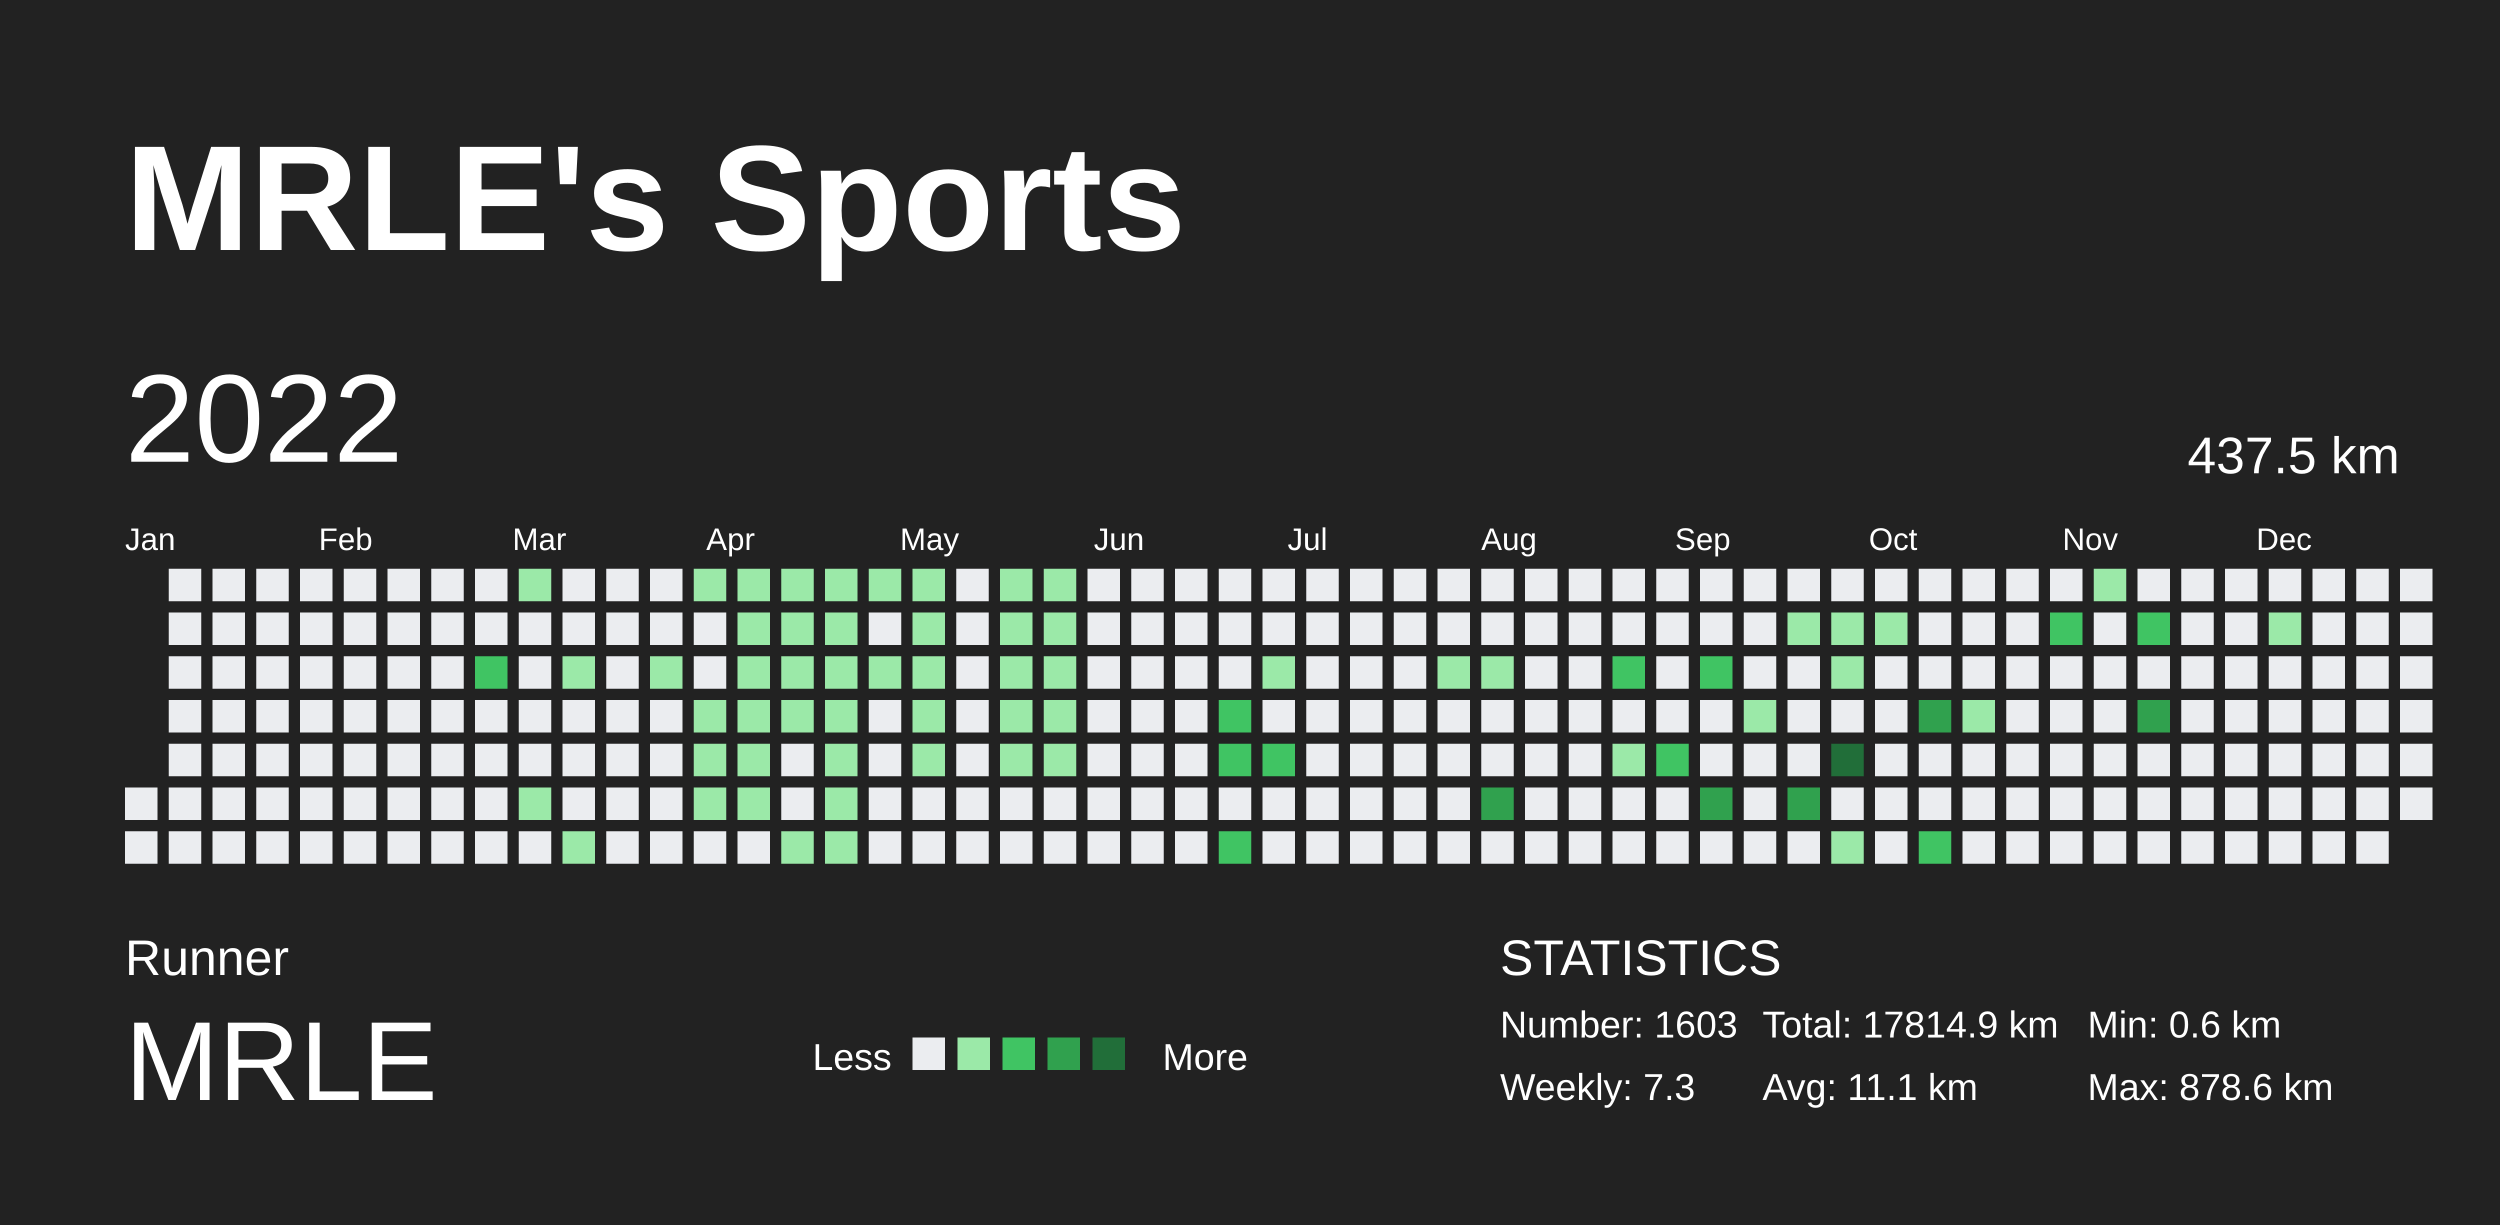
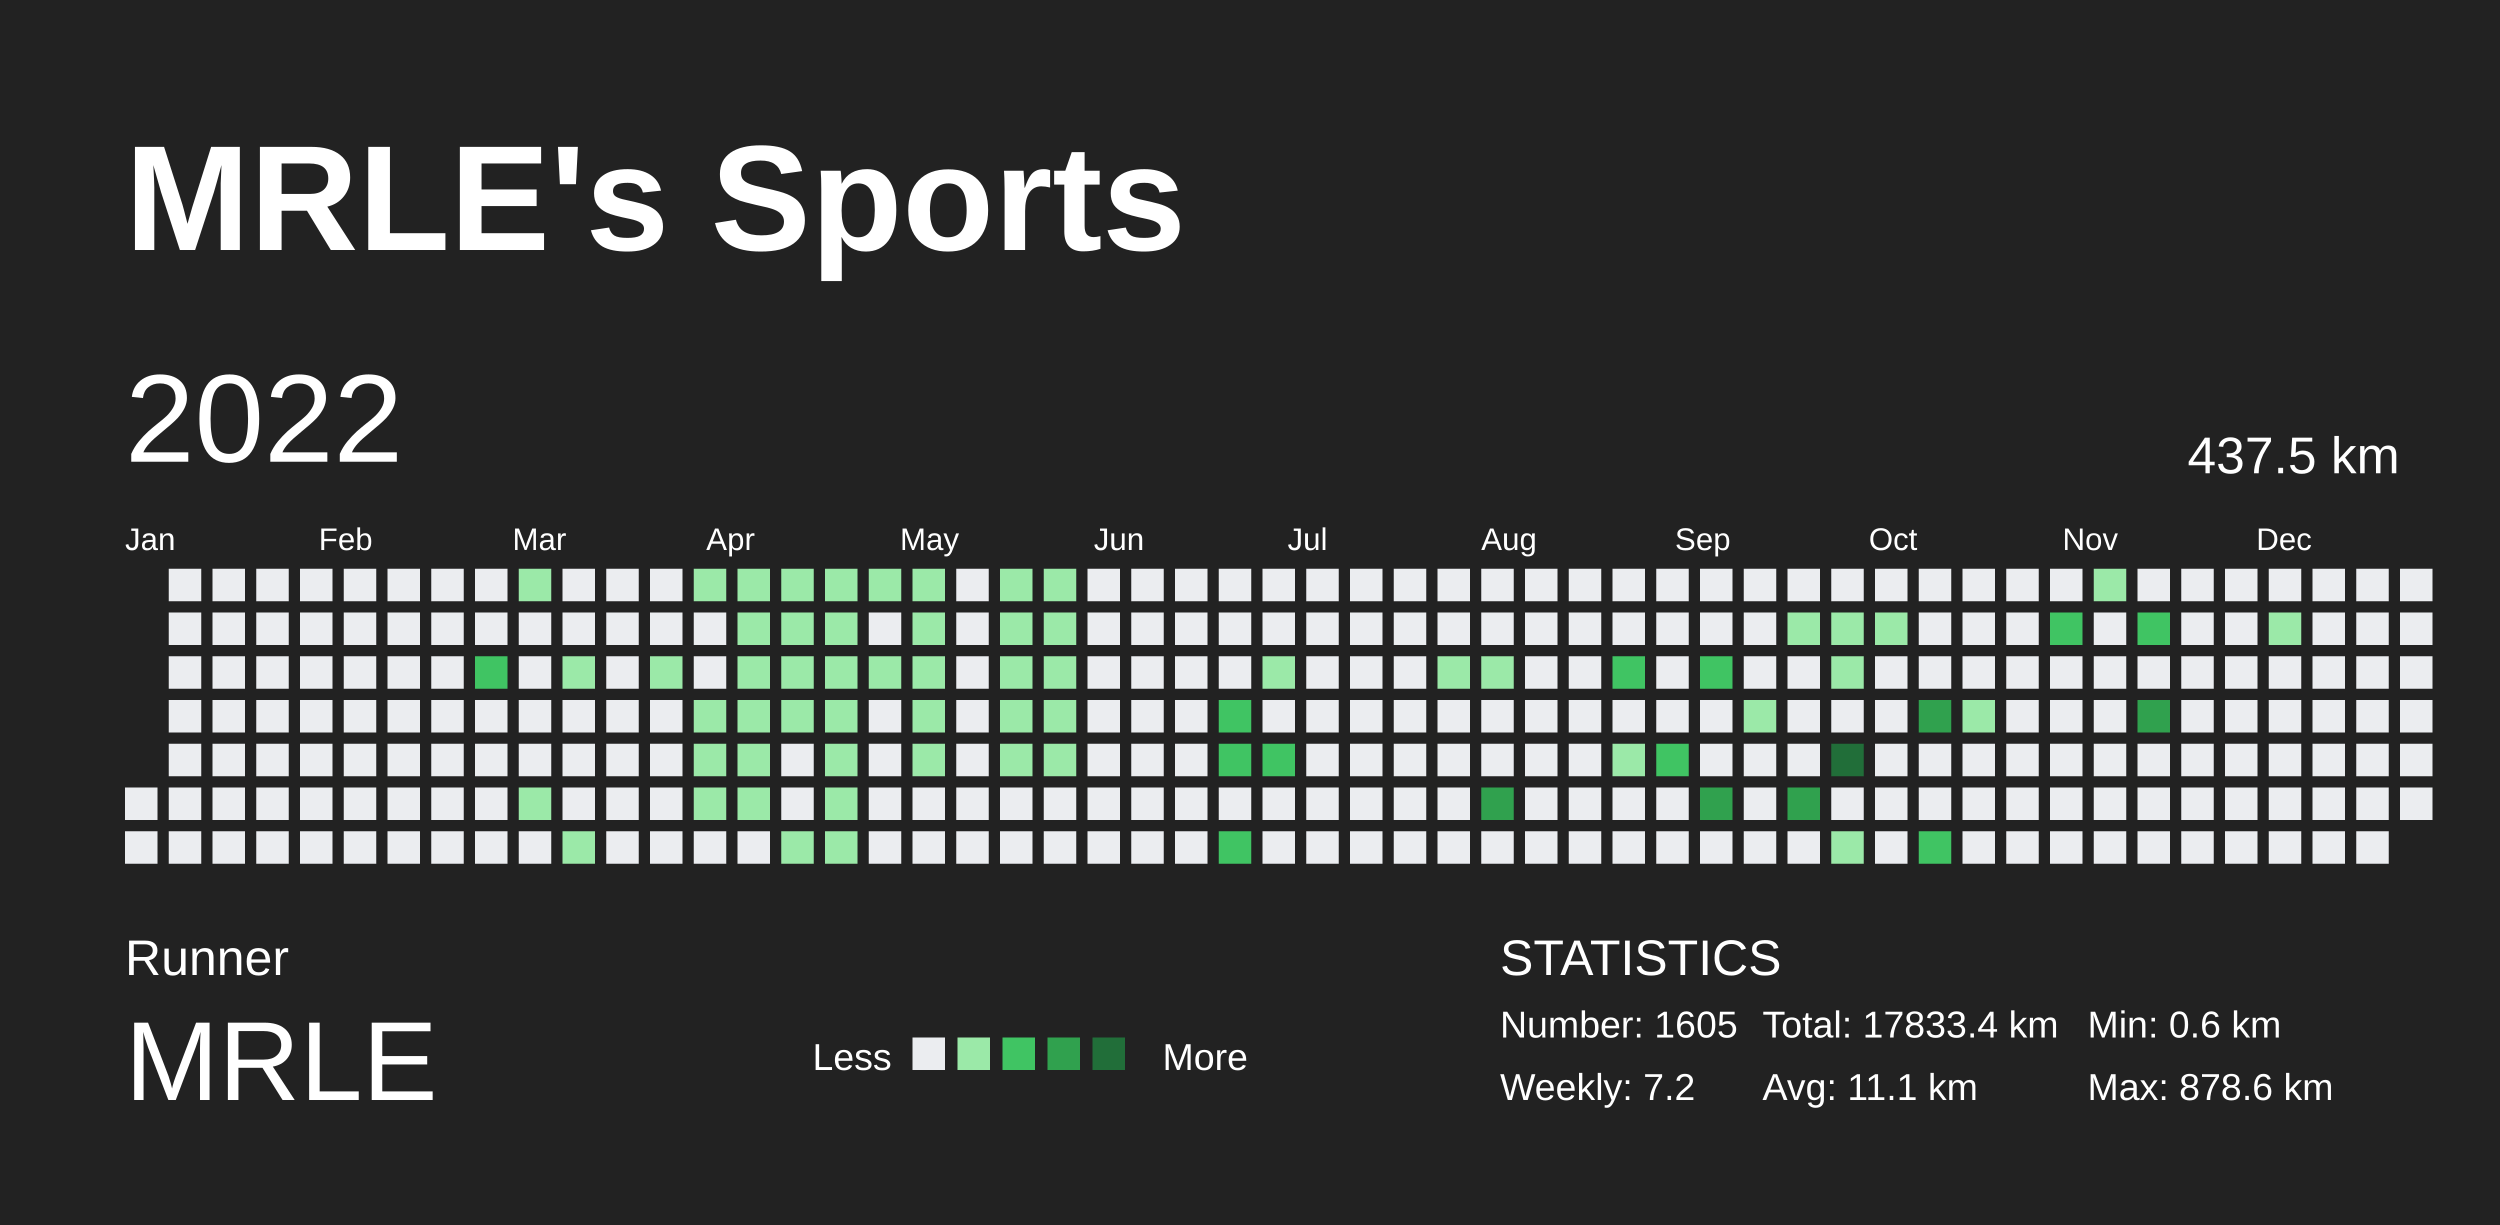
<svg xmlns="http://www.w3.org/2000/svg" baseProfile="full" height="98mm" version="1.1" viewBox="0,0,200,98" width="200mm">
  <defs />
  <rect fill="#222222" height="98" width="200" x="0" y="0" />
  <text fill="#FFFFFF" style="font-size:12px; font-family:Arial; font-weight:bold;" x="10" y="20">MRLE's Sports</text>
  <text fill="#FFFFFF" style="font-size:4px; font-family:Arial" x="10" y="78">Runner</text>
  <text fill="#FFFFFF" style="font-size:9px; font-family:Arial" x="10" y="88">MRLE</text>
  <text fill="#FFFFFF" style="font-size:3px; font-family:Arial" x="65" y="85.6">Less</text>
  <rect fill="#ebedf0" height="2.6" width="2.6" x="73" y="83" />
  <rect fill="#9be9a8" height="2.6" width="2.6" x="76.6" y="83" />
  <rect fill="#40c463" height="2.6" width="2.6" x="80.2" y="83" />
  <rect fill="#30a14e" height="2.6" width="2.6" x="83.8" y="83" />
  <rect fill="#216e39" height="2.6" width="2.6" x="87.4" y="83" />
  <text fill="#FFFFFF" style="font-size:3px; font-family:Arial" x="93" y="85.6">More</text>
  <text fill="#FFFFFF" style="font-size:4px; font-family:Arial" x="120" y="78">STATISTICS</text>
-   <text fill="#FFFFFF" style="font-size:3px; font-family:Arial" x="120" y="83">Number: 1603</text>
-   <text fill="#FFFFFF" style="font-size:3px; font-family:Arial" x="120" y="88">Weekly: 7.3</text>
-   <text fill="#FFFFFF" style="font-size:3px; font-family:Arial" x="141" y="83">Total: 17814.9 km</text>
+   <text fill="#FFFFFF" style="font-size:3px; font-family:Arial" x="120" y="83">Number: 1605</text>
+   <text fill="#FFFFFF" style="font-size:3px; font-family:Arial" x="120" y="88">Weekly: 7.2</text>
+   <text fill="#FFFFFF" style="font-size:3px; font-family:Arial" x="141" y="83">Total: 17833.4 km</text>
  <text fill="#FFFFFF" style="font-size:3px; font-family:Arial" x="141" y="88">Avg: 11.1 km</text>
  <text fill="#FFFFFF" style="font-size:3px; font-family:Arial" x="167" y="83">Min: 0.6 km</text>
  <text fill="#FFFFFF" style="font-size:3px; font-family:Arial" x="167" y="88">Max: 878.6 km</text>
  <text dominant-baseline="hanging" fill="#FFFFFF" style="font-size:10.0px; font-family:Arial;" x="10" y="30">2022</text>
  <text dominant-baseline="hanging" fill="#FFFFFF" style="font-size:4.125px; font-family:Arial;" x="175" y="35">437.5 km</text>
  <text fill="#FFFFFF" style="font-size:2.5px; font-family:Arial" x="10.0" y="44">Jan</text>
  <text fill="#FFFFFF" style="font-size:2.5px; font-family:Arial" x="25.5" y="44">Feb</text>
  <text fill="#FFFFFF" style="font-size:2.5px; font-family:Arial" x="41.0" y="44">Mar</text>
  <text fill="#FFFFFF" style="font-size:2.5px; font-family:Arial" x="56.5" y="44">Apr</text>
  <text fill="#FFFFFF" style="font-size:2.5px; font-family:Arial" x="72.0" y="44">May</text>
  <text fill="#FFFFFF" style="font-size:2.5px; font-family:Arial" x="87.5" y="44">Jun</text>
  <text fill="#FFFFFF" style="font-size:2.5px; font-family:Arial" x="103.0" y="44">Jul</text>
  <text fill="#FFFFFF" style="font-size:2.5px; font-family:Arial" x="118.5" y="44">Aug</text>
  <text fill="#FFFFFF" style="font-size:2.5px; font-family:Arial" x="134.0" y="44">Sep</text>
  <text fill="#FFFFFF" style="font-size:2.5px; font-family:Arial" x="149.5" y="44">Oct</text>
  <text fill="#FFFFFF" style="font-size:2.5px; font-family:Arial" x="165.0" y="44">Nov</text>
  <text fill="#FFFFFF" style="font-size:2.5px; font-family:Arial" x="180.5" y="44">Dec</text>
  <rect fill="#ebedf0" height="2.6" width="2.6" x="10.0" y="63.0" />
  <rect fill="#ebedf0" height="2.6" width="2.6" x="10.0" y="66.5" />
  <rect fill="#ebedf0" height="2.6" width="2.6" x="13.5" y="45.5" />
  <rect fill="#ebedf0" height="2.6" width="2.6" x="13.5" y="49.0" />
  <rect fill="#ebedf0" height="2.6" width="2.6" x="13.5" y="52.5" />
  <rect fill="#ebedf0" height="2.6" width="2.6" x="13.5" y="56.0" />
  <rect fill="#ebedf0" height="2.6" width="2.6" x="13.5" y="59.5" />
  <rect fill="#ebedf0" height="2.6" width="2.6" x="13.5" y="63.0" />
  <rect fill="#ebedf0" height="2.6" width="2.6" x="13.5" y="66.5" />
  <rect fill="#ebedf0" height="2.6" width="2.6" x="17.0" y="45.5" />
  <rect fill="#ebedf0" height="2.6" width="2.6" x="17.0" y="49.0" />
  <rect fill="#ebedf0" height="2.6" width="2.6" x="17.0" y="52.5" />
  <rect fill="#ebedf0" height="2.6" width="2.6" x="17.0" y="56.0" />
  <rect fill="#ebedf0" height="2.6" width="2.6" x="17.0" y="59.5" />
  <rect fill="#ebedf0" height="2.6" width="2.6" x="17.0" y="63.0" />
  <rect fill="#ebedf0" height="2.6" width="2.6" x="17.0" y="66.5" />
  <rect fill="#ebedf0" height="2.6" width="2.6" x="20.5" y="45.5" />
  <rect fill="#ebedf0" height="2.6" width="2.6" x="20.5" y="49.0" />
  <rect fill="#ebedf0" height="2.6" width="2.6" x="20.5" y="52.5" />
  <rect fill="#ebedf0" height="2.6" width="2.6" x="20.5" y="56.0" />
  <rect fill="#ebedf0" height="2.6" width="2.6" x="20.5" y="59.5" />
  <rect fill="#ebedf0" height="2.6" width="2.6" x="20.5" y="63.0" />
  <rect fill="#ebedf0" height="2.6" width="2.6" x="20.5" y="66.5" />
  <rect fill="#ebedf0" height="2.6" width="2.6" x="24.0" y="45.5" />
  <rect fill="#ebedf0" height="2.6" width="2.6" x="24.0" y="49.0" />
  <rect fill="#ebedf0" height="2.6" width="2.6" x="24.0" y="52.5" />
  <rect fill="#ebedf0" height="2.6" width="2.6" x="24.0" y="56.0" />
  <rect fill="#ebedf0" height="2.6" width="2.6" x="24.0" y="59.5" />
  <rect fill="#ebedf0" height="2.6" width="2.6" x="24.0" y="63.0" />
  <rect fill="#ebedf0" height="2.6" width="2.6" x="24.0" y="66.5" />
  <rect fill="#ebedf0" height="2.6" width="2.6" x="27.5" y="45.5" />
  <rect fill="#ebedf0" height="2.6" width="2.6" x="27.5" y="49.0" />
  <rect fill="#ebedf0" height="2.6" width="2.6" x="27.5" y="52.5" />
  <rect fill="#ebedf0" height="2.6" width="2.6" x="27.5" y="56.0" />
  <rect fill="#ebedf0" height="2.6" width="2.6" x="27.5" y="59.5" />
  <rect fill="#ebedf0" height="2.6" width="2.6" x="27.5" y="63.0" />
  <rect fill="#ebedf0" height="2.6" width="2.6" x="27.5" y="66.5" />
  <rect fill="#ebedf0" height="2.6" width="2.6" x="31.0" y="45.5" />
  <rect fill="#ebedf0" height="2.6" width="2.6" x="31.0" y="49.0" />
  <rect fill="#ebedf0" height="2.6" width="2.6" x="31.0" y="52.5" />
  <rect fill="#ebedf0" height="2.6" width="2.6" x="31.0" y="56.0" />
  <rect fill="#ebedf0" height="2.6" width="2.6" x="31.0" y="59.5" />
  <rect fill="#ebedf0" height="2.6" width="2.6" x="31.0" y="63.0" />
  <rect fill="#ebedf0" height="2.6" width="2.6" x="31.0" y="66.5" />
  <rect fill="#ebedf0" height="2.6" width="2.6" x="34.5" y="45.5" />
  <rect fill="#ebedf0" height="2.6" width="2.6" x="34.5" y="49.0" />
  <rect fill="#ebedf0" height="2.6" width="2.6" x="34.5" y="52.5" />
  <rect fill="#ebedf0" height="2.6" width="2.6" x="34.5" y="56.0" />
  <rect fill="#ebedf0" height="2.6" width="2.6" x="34.5" y="59.5" />
  <rect fill="#ebedf0" height="2.6" width="2.6" x="34.5" y="63.0" />
  <rect fill="#ebedf0" height="2.6" width="2.6" x="34.5" y="66.5" />
  <rect fill="#ebedf0" height="2.6" width="2.6" x="38.0" y="45.5" />
  <rect fill="#ebedf0" height="2.6" width="2.6" x="38.0" y="49.0" />
  <rect fill="#40c463" height="2.6" width="2.6" x="38.0" y="52.5" />
  <rect fill="#ebedf0" height="2.6" width="2.6" x="38.0" y="56.0" />
  <rect fill="#ebedf0" height="2.6" width="2.6" x="38.0" y="59.5" />
  <rect fill="#ebedf0" height="2.6" width="2.6" x="38.0" y="63.0" />
  <rect fill="#ebedf0" height="2.6" width="2.6" x="38.0" y="66.5" />
  <rect fill="#9be9a8" height="2.6" width="2.6" x="41.5" y="45.5" />
  <rect fill="#ebedf0" height="2.6" width="2.6" x="41.5" y="49.0" />
  <rect fill="#ebedf0" height="2.6" width="2.6" x="41.5" y="52.5" />
  <rect fill="#ebedf0" height="2.6" width="2.6" x="41.5" y="56.0" />
  <rect fill="#ebedf0" height="2.6" width="2.6" x="41.5" y="59.5" />
  <rect fill="#9be9a8" height="2.6" width="2.6" x="41.5" y="63.0" />
  <rect fill="#ebedf0" height="2.6" width="2.6" x="41.5" y="66.5" />
  <rect fill="#ebedf0" height="2.6" width="2.6" x="45.0" y="45.5" />
  <rect fill="#ebedf0" height="2.6" width="2.6" x="45.0" y="49.0" />
  <rect fill="#9be9a8" height="2.6" width="2.6" x="45.0" y="52.5" />
  <rect fill="#ebedf0" height="2.6" width="2.6" x="45.0" y="56.0" />
  <rect fill="#ebedf0" height="2.6" width="2.6" x="45.0" y="59.5" />
  <rect fill="#ebedf0" height="2.6" width="2.6" x="45.0" y="63.0" />
  <rect fill="#9be9a8" height="2.6" width="2.6" x="45.0" y="66.5" />
  <rect fill="#ebedf0" height="2.6" width="2.6" x="48.5" y="45.5" />
  <rect fill="#ebedf0" height="2.6" width="2.6" x="48.5" y="49.0" />
  <rect fill="#ebedf0" height="2.6" width="2.6" x="48.5" y="52.5" />
  <rect fill="#ebedf0" height="2.6" width="2.6" x="48.5" y="56.0" />
  <rect fill="#ebedf0" height="2.6" width="2.6" x="48.5" y="59.5" />
  <rect fill="#ebedf0" height="2.6" width="2.6" x="48.5" y="63.0" />
  <rect fill="#ebedf0" height="2.6" width="2.6" x="48.5" y="66.5" />
  <rect fill="#ebedf0" height="2.6" width="2.6" x="52.0" y="45.5" />
  <rect fill="#ebedf0" height="2.6" width="2.6" x="52.0" y="49.0" />
  <rect fill="#9be9a8" height="2.6" width="2.6" x="52.0" y="52.5" />
  <rect fill="#ebedf0" height="2.6" width="2.6" x="52.0" y="56.0" />
  <rect fill="#ebedf0" height="2.6" width="2.6" x="52.0" y="59.5" />
  <rect fill="#ebedf0" height="2.6" width="2.6" x="52.0" y="63.0" />
  <rect fill="#ebedf0" height="2.6" width="2.6" x="52.0" y="66.5" />
  <rect fill="#9be9a8" height="2.6" width="2.6" x="55.5" y="45.5" />
  <rect fill="#ebedf0" height="2.6" width="2.6" x="55.5" y="49.0" />
  <rect fill="#ebedf0" height="2.6" width="2.6" x="55.5" y="52.5" />
  <rect fill="#9be9a8" height="2.6" width="2.6" x="55.5" y="56.0" />
  <rect fill="#9be9a8" height="2.6" width="2.6" x="55.5" y="59.5" />
  <rect fill="#9be9a8" height="2.6" width="2.6" x="55.5" y="63.0" />
  <rect fill="#ebedf0" height="2.6" width="2.6" x="55.5" y="66.5" />
  <rect fill="#9be9a8" height="2.6" width="2.6" x="59.0" y="45.5" />
  <rect fill="#9be9a8" height="2.6" width="2.6" x="59.0" y="49.0" />
  <rect fill="#9be9a8" height="2.6" width="2.6" x="59.0" y="52.5" />
  <rect fill="#9be9a8" height="2.6" width="2.6" x="59.0" y="56.0" />
  <rect fill="#9be9a8" height="2.6" width="2.6" x="59.0" y="59.5" />
  <rect fill="#9be9a8" height="2.6" width="2.6" x="59.0" y="63.0" />
  <rect fill="#ebedf0" height="2.6" width="2.6" x="59.0" y="66.5" />
  <rect fill="#9be9a8" height="2.6" width="2.6" x="62.5" y="45.5" />
  <rect fill="#9be9a8" height="2.6" width="2.6" x="62.5" y="49.0" />
  <rect fill="#9be9a8" height="2.6" width="2.6" x="62.5" y="52.5" />
  <rect fill="#9be9a8" height="2.6" width="2.6" x="62.5" y="56.0" />
  <rect fill="#ebedf0" height="2.6" width="2.6" x="62.5" y="59.5" />
  <rect fill="#ebedf0" height="2.6" width="2.6" x="62.5" y="63.0" />
  <rect fill="#9be9a8" height="2.6" width="2.6" x="62.5" y="66.5" />
  <rect fill="#9be9a8" height="2.6" width="2.6" x="66.0" y="45.5" />
  <rect fill="#9be9a8" height="2.6" width="2.6" x="66.0" y="49.0" />
  <rect fill="#9be9a8" height="2.6" width="2.6" x="66.0" y="52.5" />
  <rect fill="#9be9a8" height="2.6" width="2.6" x="66.0" y="56.0" />
  <rect fill="#9be9a8" height="2.6" width="2.6" x="66.0" y="59.5" />
  <rect fill="#9be9a8" height="2.6" width="2.6" x="66.0" y="63.0" />
  <rect fill="#9be9a8" height="2.6" width="2.6" x="66.0" y="66.5" />
  <rect fill="#9be9a8" height="2.6" width="2.6" x="69.5" y="45.5" />
  <rect fill="#ebedf0" height="2.6" width="2.6" x="69.5" y="49.0" />
  <rect fill="#9be9a8" height="2.6" width="2.6" x="69.5" y="52.5" />
  <rect fill="#ebedf0" height="2.6" width="2.6" x="69.5" y="56.0" />
  <rect fill="#ebedf0" height="2.6" width="2.6" x="69.5" y="59.5" />
  <rect fill="#ebedf0" height="2.6" width="2.6" x="69.5" y="63.0" />
  <rect fill="#ebedf0" height="2.6" width="2.6" x="69.5" y="66.5" />
  <rect fill="#9be9a8" height="2.6" width="2.6" x="73.0" y="45.5" />
  <rect fill="#9be9a8" height="2.6" width="2.6" x="73.0" y="49.0" />
  <rect fill="#9be9a8" height="2.6" width="2.6" x="73.0" y="52.5" />
  <rect fill="#9be9a8" height="2.6" width="2.6" x="73.0" y="56.0" />
  <rect fill="#9be9a8" height="2.6" width="2.6" x="73.0" y="59.5" />
  <rect fill="#ebedf0" height="2.6" width="2.6" x="73.0" y="63.0" />
  <rect fill="#ebedf0" height="2.6" width="2.6" x="73.0" y="66.5" />
  <rect fill="#ebedf0" height="2.6" width="2.6" x="76.5" y="45.5" />
  <rect fill="#ebedf0" height="2.6" width="2.6" x="76.5" y="49.0" />
  <rect fill="#ebedf0" height="2.6" width="2.6" x="76.5" y="52.5" />
  <rect fill="#ebedf0" height="2.6" width="2.6" x="76.5" y="56.0" />
  <rect fill="#ebedf0" height="2.6" width="2.6" x="76.5" y="59.5" />
  <rect fill="#ebedf0" height="2.6" width="2.6" x="76.5" y="63.0" />
  <rect fill="#ebedf0" height="2.6" width="2.6" x="76.5" y="66.5" />
  <rect fill="#9be9a8" height="2.6" width="2.6" x="80.0" y="45.5" />
  <rect fill="#9be9a8" height="2.6" width="2.6" x="80.0" y="49.0" />
  <rect fill="#9be9a8" height="2.6" width="2.6" x="80.0" y="52.5" />
  <rect fill="#9be9a8" height="2.6" width="2.6" x="80.0" y="56.0" />
  <rect fill="#9be9a8" height="2.6" width="2.6" x="80.0" y="59.5" />
  <rect fill="#ebedf0" height="2.6" width="2.6" x="80.0" y="63.0" />
  <rect fill="#ebedf0" height="2.6" width="2.6" x="80.0" y="66.5" />
  <rect fill="#9be9a8" height="2.6" width="2.6" x="83.5" y="45.5" />
  <rect fill="#9be9a8" height="2.6" width="2.6" x="83.5" y="49.0" />
  <rect fill="#9be9a8" height="2.6" width="2.6" x="83.5" y="52.5" />
  <rect fill="#9be9a8" height="2.6" width="2.6" x="83.5" y="56.0" />
  <rect fill="#9be9a8" height="2.6" width="2.6" x="83.5" y="59.5" />
  <rect fill="#ebedf0" height="2.6" width="2.6" x="83.5" y="63.0" />
  <rect fill="#ebedf0" height="2.6" width="2.6" x="83.5" y="66.5" />
  <rect fill="#ebedf0" height="2.6" width="2.6" x="87.0" y="45.5" />
  <rect fill="#ebedf0" height="2.6" width="2.6" x="87.0" y="49.0" />
  <rect fill="#ebedf0" height="2.6" width="2.6" x="87.0" y="52.5" />
  <rect fill="#ebedf0" height="2.6" width="2.6" x="87.0" y="56.0" />
  <rect fill="#ebedf0" height="2.6" width="2.6" x="87.0" y="59.5" />
  <rect fill="#ebedf0" height="2.6" width="2.6" x="87.0" y="63.0" />
  <rect fill="#ebedf0" height="2.6" width="2.6" x="87.0" y="66.5" />
  <rect fill="#ebedf0" height="2.6" width="2.6" x="90.5" y="45.5" />
  <rect fill="#ebedf0" height="2.6" width="2.6" x="90.5" y="49.0" />
  <rect fill="#ebedf0" height="2.6" width="2.6" x="90.5" y="52.5" />
  <rect fill="#ebedf0" height="2.6" width="2.6" x="90.5" y="56.0" />
  <rect fill="#ebedf0" height="2.6" width="2.6" x="90.5" y="59.5" />
  <rect fill="#ebedf0" height="2.6" width="2.6" x="90.5" y="63.0" />
  <rect fill="#ebedf0" height="2.6" width="2.6" x="90.5" y="66.5" />
  <rect fill="#ebedf0" height="2.6" width="2.6" x="94.0" y="45.5" />
  <rect fill="#ebedf0" height="2.6" width="2.6" x="94.0" y="49.0" />
  <rect fill="#ebedf0" height="2.6" width="2.6" x="94.0" y="52.5" />
  <rect fill="#ebedf0" height="2.6" width="2.6" x="94.0" y="56.0" />
  <rect fill="#ebedf0" height="2.6" width="2.6" x="94.0" y="59.5" />
  <rect fill="#ebedf0" height="2.6" width="2.6" x="94.0" y="63.0" />
  <rect fill="#ebedf0" height="2.6" width="2.6" x="94.0" y="66.5" />
  <rect fill="#ebedf0" height="2.6" width="2.6" x="97.5" y="45.5" />
  <rect fill="#ebedf0" height="2.6" width="2.6" x="97.5" y="49.0" />
  <rect fill="#ebedf0" height="2.6" width="2.6" x="97.5" y="52.5" />
  <rect fill="#40c463" height="2.6" width="2.6" x="97.5" y="56.0" />
  <rect fill="#40c463" height="2.6" width="2.6" x="97.5" y="59.5" />
  <rect fill="#ebedf0" height="2.6" width="2.6" x="97.5" y="63.0" />
  <rect fill="#40c463" height="2.6" width="2.6" x="97.5" y="66.5" />
  <rect fill="#ebedf0" height="2.6" width="2.6" x="101.0" y="45.5" />
  <rect fill="#ebedf0" height="2.6" width="2.6" x="101.0" y="49.0" />
  <rect fill="#9be9a8" height="2.6" width="2.6" x="101.0" y="52.5" />
  <rect fill="#ebedf0" height="2.6" width="2.6" x="101.0" y="56.0" />
  <rect fill="#40c463" height="2.6" width="2.6" x="101.0" y="59.5" />
  <rect fill="#ebedf0" height="2.6" width="2.6" x="101.0" y="63.0" />
  <rect fill="#ebedf0" height="2.6" width="2.6" x="101.0" y="66.5" />
  <rect fill="#ebedf0" height="2.6" width="2.6" x="104.5" y="45.5" />
  <rect fill="#ebedf0" height="2.6" width="2.6" x="104.5" y="49.0" />
  <rect fill="#ebedf0" height="2.6" width="2.6" x="104.5" y="52.5" />
  <rect fill="#ebedf0" height="2.6" width="2.6" x="104.5" y="56.0" />
  <rect fill="#ebedf0" height="2.6" width="2.6" x="104.5" y="59.5" />
  <rect fill="#ebedf0" height="2.6" width="2.6" x="104.5" y="63.0" />
  <rect fill="#ebedf0" height="2.6" width="2.6" x="104.5" y="66.5" />
  <rect fill="#ebedf0" height="2.6" width="2.6" x="108.0" y="45.5" />
  <rect fill="#ebedf0" height="2.6" width="2.6" x="108.0" y="49.0" />
  <rect fill="#ebedf0" height="2.6" width="2.6" x="108.0" y="52.5" />
  <rect fill="#ebedf0" height="2.6" width="2.6" x="108.0" y="56.0" />
  <rect fill="#ebedf0" height="2.6" width="2.6" x="108.0" y="59.5" />
  <rect fill="#ebedf0" height="2.6" width="2.6" x="108.0" y="63.0" />
  <rect fill="#ebedf0" height="2.6" width="2.6" x="108.0" y="66.5" />
  <rect fill="#ebedf0" height="2.6" width="2.6" x="111.5" y="45.5" />
  <rect fill="#ebedf0" height="2.6" width="2.6" x="111.5" y="49.0" />
  <rect fill="#ebedf0" height="2.6" width="2.6" x="111.5" y="52.5" />
  <rect fill="#ebedf0" height="2.6" width="2.6" x="111.5" y="56.0" />
  <rect fill="#ebedf0" height="2.6" width="2.6" x="111.5" y="59.5" />
  <rect fill="#ebedf0" height="2.6" width="2.6" x="111.5" y="63.0" />
  <rect fill="#ebedf0" height="2.6" width="2.6" x="111.5" y="66.5" />
  <rect fill="#ebedf0" height="2.6" width="2.6" x="115.0" y="45.5" />
  <rect fill="#ebedf0" height="2.6" width="2.6" x="115.0" y="49.0" />
  <rect fill="#9be9a8" height="2.6" width="2.6" x="115.0" y="52.5" />
  <rect fill="#ebedf0" height="2.6" width="2.6" x="115.0" y="56.0" />
  <rect fill="#ebedf0" height="2.6" width="2.6" x="115.0" y="59.5" />
  <rect fill="#ebedf0" height="2.6" width="2.6" x="115.0" y="63.0" />
  <rect fill="#ebedf0" height="2.6" width="2.6" x="115.0" y="66.5" />
  <rect fill="#ebedf0" height="2.6" width="2.6" x="118.5" y="45.5" />
  <rect fill="#ebedf0" height="2.6" width="2.6" x="118.5" y="49.0" />
  <rect fill="#9be9a8" height="2.6" width="2.6" x="118.5" y="52.5" />
  <rect fill="#ebedf0" height="2.6" width="2.6" x="118.5" y="56.0" />
  <rect fill="#ebedf0" height="2.6" width="2.6" x="118.5" y="59.5" />
  <rect fill="#30a14e" height="2.6" width="2.6" x="118.5" y="63.0" />
  <rect fill="#ebedf0" height="2.6" width="2.6" x="118.5" y="66.5" />
  <rect fill="#ebedf0" height="2.6" width="2.6" x="122.0" y="45.5" />
  <rect fill="#ebedf0" height="2.6" width="2.6" x="122.0" y="49.0" />
  <rect fill="#ebedf0" height="2.6" width="2.6" x="122.0" y="52.5" />
  <rect fill="#ebedf0" height="2.6" width="2.6" x="122.0" y="56.0" />
  <rect fill="#ebedf0" height="2.6" width="2.6" x="122.0" y="59.5" />
  <rect fill="#ebedf0" height="2.6" width="2.6" x="122.0" y="63.0" />
  <rect fill="#ebedf0" height="2.6" width="2.6" x="122.0" y="66.5" />
  <rect fill="#ebedf0" height="2.6" width="2.6" x="125.5" y="45.5" />
  <rect fill="#ebedf0" height="2.6" width="2.6" x="125.5" y="49.0" />
  <rect fill="#ebedf0" height="2.6" width="2.6" x="125.5" y="52.5" />
  <rect fill="#ebedf0" height="2.6" width="2.6" x="125.5" y="56.0" />
  <rect fill="#ebedf0" height="2.6" width="2.6" x="125.5" y="59.5" />
  <rect fill="#ebedf0" height="2.6" width="2.6" x="125.5" y="63.0" />
  <rect fill="#ebedf0" height="2.6" width="2.6" x="125.5" y="66.5" />
  <rect fill="#ebedf0" height="2.6" width="2.6" x="129.0" y="45.5" />
  <rect fill="#ebedf0" height="2.6" width="2.6" x="129.0" y="49.0" />
  <rect fill="#40c463" height="2.6" width="2.6" x="129.0" y="52.5" />
  <rect fill="#ebedf0" height="2.6" width="2.6" x="129.0" y="56.0" />
  <rect fill="#9be9a8" height="2.6" width="2.6" x="129.0" y="59.5" />
  <rect fill="#ebedf0" height="2.6" width="2.6" x="129.0" y="63.0" />
  <rect fill="#ebedf0" height="2.6" width="2.6" x="129.0" y="66.5" />
  <rect fill="#ebedf0" height="2.6" width="2.6" x="132.5" y="45.5" />
  <rect fill="#ebedf0" height="2.6" width="2.6" x="132.5" y="49.0" />
  <rect fill="#ebedf0" height="2.6" width="2.6" x="132.5" y="52.5" />
  <rect fill="#ebedf0" height="2.6" width="2.6" x="132.5" y="56.0" />
  <rect fill="#40c463" height="2.6" width="2.6" x="132.5" y="59.5" />
  <rect fill="#ebedf0" height="2.6" width="2.6" x="132.5" y="63.0" />
  <rect fill="#ebedf0" height="2.6" width="2.6" x="132.5" y="66.5" />
  <rect fill="#ebedf0" height="2.6" width="2.6" x="136.0" y="45.5" />
  <rect fill="#ebedf0" height="2.6" width="2.6" x="136.0" y="49.0" />
  <rect fill="#40c463" height="2.6" width="2.6" x="136.0" y="52.5" />
  <rect fill="#ebedf0" height="2.6" width="2.6" x="136.0" y="56.0" />
  <rect fill="#ebedf0" height="2.6" width="2.6" x="136.0" y="59.5" />
  <rect fill="#30a14e" height="2.6" width="2.6" x="136.0" y="63.0" />
  <rect fill="#ebedf0" height="2.6" width="2.6" x="136.0" y="66.5" />
  <rect fill="#ebedf0" height="2.6" width="2.6" x="139.5" y="45.5" />
  <rect fill="#ebedf0" height="2.6" width="2.6" x="139.5" y="49.0" />
  <rect fill="#ebedf0" height="2.6" width="2.6" x="139.5" y="52.5" />
  <rect fill="#9be9a8" height="2.6" width="2.6" x="139.5" y="56.0" />
  <rect fill="#ebedf0" height="2.6" width="2.6" x="139.5" y="59.5" />
  <rect fill="#ebedf0" height="2.6" width="2.6" x="139.5" y="63.0" />
  <rect fill="#ebedf0" height="2.6" width="2.6" x="139.5" y="66.5" />
  <rect fill="#ebedf0" height="2.6" width="2.6" x="143.0" y="45.5" />
  <rect fill="#9be9a8" height="2.6" width="2.6" x="143.0" y="49.0" />
  <rect fill="#ebedf0" height="2.6" width="2.6" x="143.0" y="52.5" />
  <rect fill="#ebedf0" height="2.6" width="2.6" x="143.0" y="56.0" />
  <rect fill="#ebedf0" height="2.6" width="2.6" x="143.0" y="59.5" />
  <rect fill="#30a14e" height="2.6" width="2.6" x="143.0" y="63.0" />
  <rect fill="#ebedf0" height="2.6" width="2.6" x="143.0" y="66.5" />
  <rect fill="#ebedf0" height="2.6" width="2.6" x="146.5" y="45.5" />
  <rect fill="#9be9a8" height="2.6" width="2.6" x="146.5" y="49.0" />
  <rect fill="#9be9a8" height="2.6" width="2.6" x="146.5" y="52.5" />
  <rect fill="#ebedf0" height="2.6" width="2.6" x="146.5" y="56.0" />
  <rect fill="#216e39" height="2.6" width="2.6" x="146.5" y="59.5" />
  <rect fill="#ebedf0" height="2.6" width="2.6" x="146.5" y="63.0" />
  <rect fill="#9be9a8" height="2.6" width="2.6" x="146.5" y="66.5" />
  <rect fill="#ebedf0" height="2.6" width="2.6" x="150.0" y="45.5" />
  <rect fill="#9be9a8" height="2.6" width="2.6" x="150.0" y="49.0" />
  <rect fill="#ebedf0" height="2.6" width="2.6" x="150.0" y="52.5" />
  <rect fill="#ebedf0" height="2.6" width="2.6" x="150.0" y="56.0" />
  <rect fill="#ebedf0" height="2.6" width="2.6" x="150.0" y="59.5" />
  <rect fill="#ebedf0" height="2.6" width="2.6" x="150.0" y="63.0" />
  <rect fill="#ebedf0" height="2.6" width="2.6" x="150.0" y="66.5" />
  <rect fill="#ebedf0" height="2.6" width="2.6" x="153.5" y="45.5" />
  <rect fill="#ebedf0" height="2.6" width="2.6" x="153.5" y="49.0" />
  <rect fill="#ebedf0" height="2.6" width="2.6" x="153.5" y="52.5" />
  <rect fill="#30a14e" height="2.6" width="2.6" x="153.5" y="56.0" />
  <rect fill="#ebedf0" height="2.6" width="2.6" x="153.5" y="59.5" />
  <rect fill="#ebedf0" height="2.6" width="2.6" x="153.5" y="63.0" />
  <rect fill="#40c463" height="2.6" width="2.6" x="153.5" y="66.5" />
  <rect fill="#ebedf0" height="2.6" width="2.6" x="157.0" y="45.5" />
  <rect fill="#ebedf0" height="2.6" width="2.6" x="157.0" y="49.0" />
  <rect fill="#ebedf0" height="2.6" width="2.6" x="157.0" y="52.5" />
  <rect fill="#9be9a8" height="2.6" width="2.6" x="157.0" y="56.0" />
  <rect fill="#ebedf0" height="2.6" width="2.6" x="157.0" y="59.5" />
  <rect fill="#ebedf0" height="2.6" width="2.6" x="157.0" y="63.0" />
  <rect fill="#ebedf0" height="2.6" width="2.6" x="157.0" y="66.5" />
  <rect fill="#ebedf0" height="2.6" width="2.6" x="160.5" y="45.5" />
  <rect fill="#ebedf0" height="2.6" width="2.6" x="160.5" y="49.0" />
  <rect fill="#ebedf0" height="2.6" width="2.6" x="160.5" y="52.5" />
  <rect fill="#ebedf0" height="2.6" width="2.6" x="160.5" y="56.0" />
  <rect fill="#ebedf0" height="2.6" width="2.6" x="160.5" y="59.5" />
  <rect fill="#ebedf0" height="2.6" width="2.6" x="160.5" y="63.0" />
  <rect fill="#ebedf0" height="2.6" width="2.6" x="160.5" y="66.5" />
  <rect fill="#ebedf0" height="2.6" width="2.6" x="164.0" y="45.5" />
  <rect fill="#40c463" height="2.6" width="2.6" x="164.0" y="49.0" />
  <rect fill="#ebedf0" height="2.6" width="2.6" x="164.0" y="52.5" />
  <rect fill="#ebedf0" height="2.6" width="2.6" x="164.0" y="56.0" />
  <rect fill="#ebedf0" height="2.6" width="2.6" x="164.0" y="59.5" />
  <rect fill="#ebedf0" height="2.6" width="2.6" x="164.0" y="63.0" />
  <rect fill="#ebedf0" height="2.6" width="2.6" x="164.0" y="66.5" />
  <rect fill="#9be9a8" height="2.6" width="2.6" x="167.5" y="45.5" />
  <rect fill="#ebedf0" height="2.6" width="2.6" x="167.5" y="49.0" />
  <rect fill="#ebedf0" height="2.6" width="2.6" x="167.5" y="52.5" />
  <rect fill="#ebedf0" height="2.6" width="2.6" x="167.5" y="56.0" />
  <rect fill="#ebedf0" height="2.6" width="2.6" x="167.5" y="59.5" />
  <rect fill="#ebedf0" height="2.6" width="2.6" x="167.5" y="63.0" />
  <rect fill="#ebedf0" height="2.6" width="2.6" x="167.5" y="66.5" />
  <rect fill="#ebedf0" height="2.6" width="2.6" x="171.0" y="45.5" />
  <rect fill="#40c463" height="2.6" width="2.6" x="171.0" y="49.0" />
  <rect fill="#ebedf0" height="2.6" width="2.6" x="171.0" y="52.5" />
  <rect fill="#30a14e" height="2.6" width="2.6" x="171.0" y="56.0" />
  <rect fill="#ebedf0" height="2.6" width="2.6" x="171.0" y="59.5" />
  <rect fill="#ebedf0" height="2.6" width="2.6" x="171.0" y="63.0" />
  <rect fill="#ebedf0" height="2.6" width="2.6" x="171.0" y="66.5" />
  <rect fill="#ebedf0" height="2.6" width="2.6" x="174.5" y="45.5" />
  <rect fill="#ebedf0" height="2.6" width="2.6" x="174.5" y="49.0" />
  <rect fill="#ebedf0" height="2.6" width="2.6" x="174.5" y="52.5" />
  <rect fill="#ebedf0" height="2.6" width="2.6" x="174.5" y="56.0" />
  <rect fill="#ebedf0" height="2.6" width="2.6" x="174.5" y="59.5" />
  <rect fill="#ebedf0" height="2.6" width="2.6" x="174.5" y="63.0" />
  <rect fill="#ebedf0" height="2.6" width="2.6" x="174.5" y="66.5" />
  <rect fill="#ebedf0" height="2.6" width="2.6" x="178.0" y="45.5" />
  <rect fill="#ebedf0" height="2.6" width="2.6" x="178.0" y="49.0" />
  <rect fill="#ebedf0" height="2.6" width="2.6" x="178.0" y="52.5" />
  <rect fill="#ebedf0" height="2.6" width="2.6" x="178.0" y="56.0" />
  <rect fill="#ebedf0" height="2.6" width="2.6" x="178.0" y="59.5" />
  <rect fill="#ebedf0" height="2.6" width="2.6" x="178.0" y="63.0" />
  <rect fill="#ebedf0" height="2.6" width="2.6" x="178.0" y="66.5" />
  <rect fill="#ebedf0" height="2.6" width="2.6" x="181.5" y="45.5" />
  <rect fill="#9be9a8" height="2.6" width="2.6" x="181.5" y="49.0" />
  <rect fill="#ebedf0" height="2.6" width="2.6" x="181.5" y="52.5" />
  <rect fill="#ebedf0" height="2.6" width="2.6" x="181.5" y="56.0" />
  <rect fill="#ebedf0" height="2.6" width="2.6" x="181.5" y="59.5" />
  <rect fill="#ebedf0" height="2.6" width="2.6" x="181.5" y="63.0" />
  <rect fill="#ebedf0" height="2.6" width="2.6" x="181.5" y="66.5" />
  <rect fill="#ebedf0" height="2.6" width="2.6" x="185.0" y="45.5" />
  <rect fill="#ebedf0" height="2.6" width="2.6" x="185.0" y="49.0" />
  <rect fill="#ebedf0" height="2.6" width="2.6" x="185.0" y="52.5" />
  <rect fill="#ebedf0" height="2.6" width="2.6" x="185.0" y="56.0" />
  <rect fill="#ebedf0" height="2.6" width="2.6" x="185.0" y="59.5" />
  <rect fill="#ebedf0" height="2.6" width="2.6" x="185.0" y="63.0" />
  <rect fill="#ebedf0" height="2.6" width="2.6" x="185.0" y="66.5" />
  <rect fill="#ebedf0" height="2.6" width="2.6" x="188.5" y="45.5" />
  <rect fill="#ebedf0" height="2.6" width="2.6" x="188.5" y="49.0" />
  <rect fill="#ebedf0" height="2.6" width="2.6" x="188.5" y="52.5" />
  <rect fill="#ebedf0" height="2.6" width="2.6" x="188.5" y="56.0" />
  <rect fill="#ebedf0" height="2.6" width="2.6" x="188.5" y="59.5" />
  <rect fill="#ebedf0" height="2.6" width="2.6" x="188.5" y="63.0" />
  <rect fill="#ebedf0" height="2.6" width="2.6" x="188.5" y="66.5" />
  <rect fill="#ebedf0" height="2.6" width="2.6" x="192.0" y="45.5" />
  <rect fill="#ebedf0" height="2.6" width="2.6" x="192.0" y="49.0" />
  <rect fill="#ebedf0" height="2.6" width="2.6" x="192.0" y="52.5" />
  <rect fill="#ebedf0" height="2.6" width="2.6" x="192.0" y="56.0" />
  <rect fill="#ebedf0" height="2.6" width="2.6" x="192.0" y="59.5" />
  <rect fill="#ebedf0" height="2.6" width="2.6" x="192.0" y="63.0" />
</svg>
